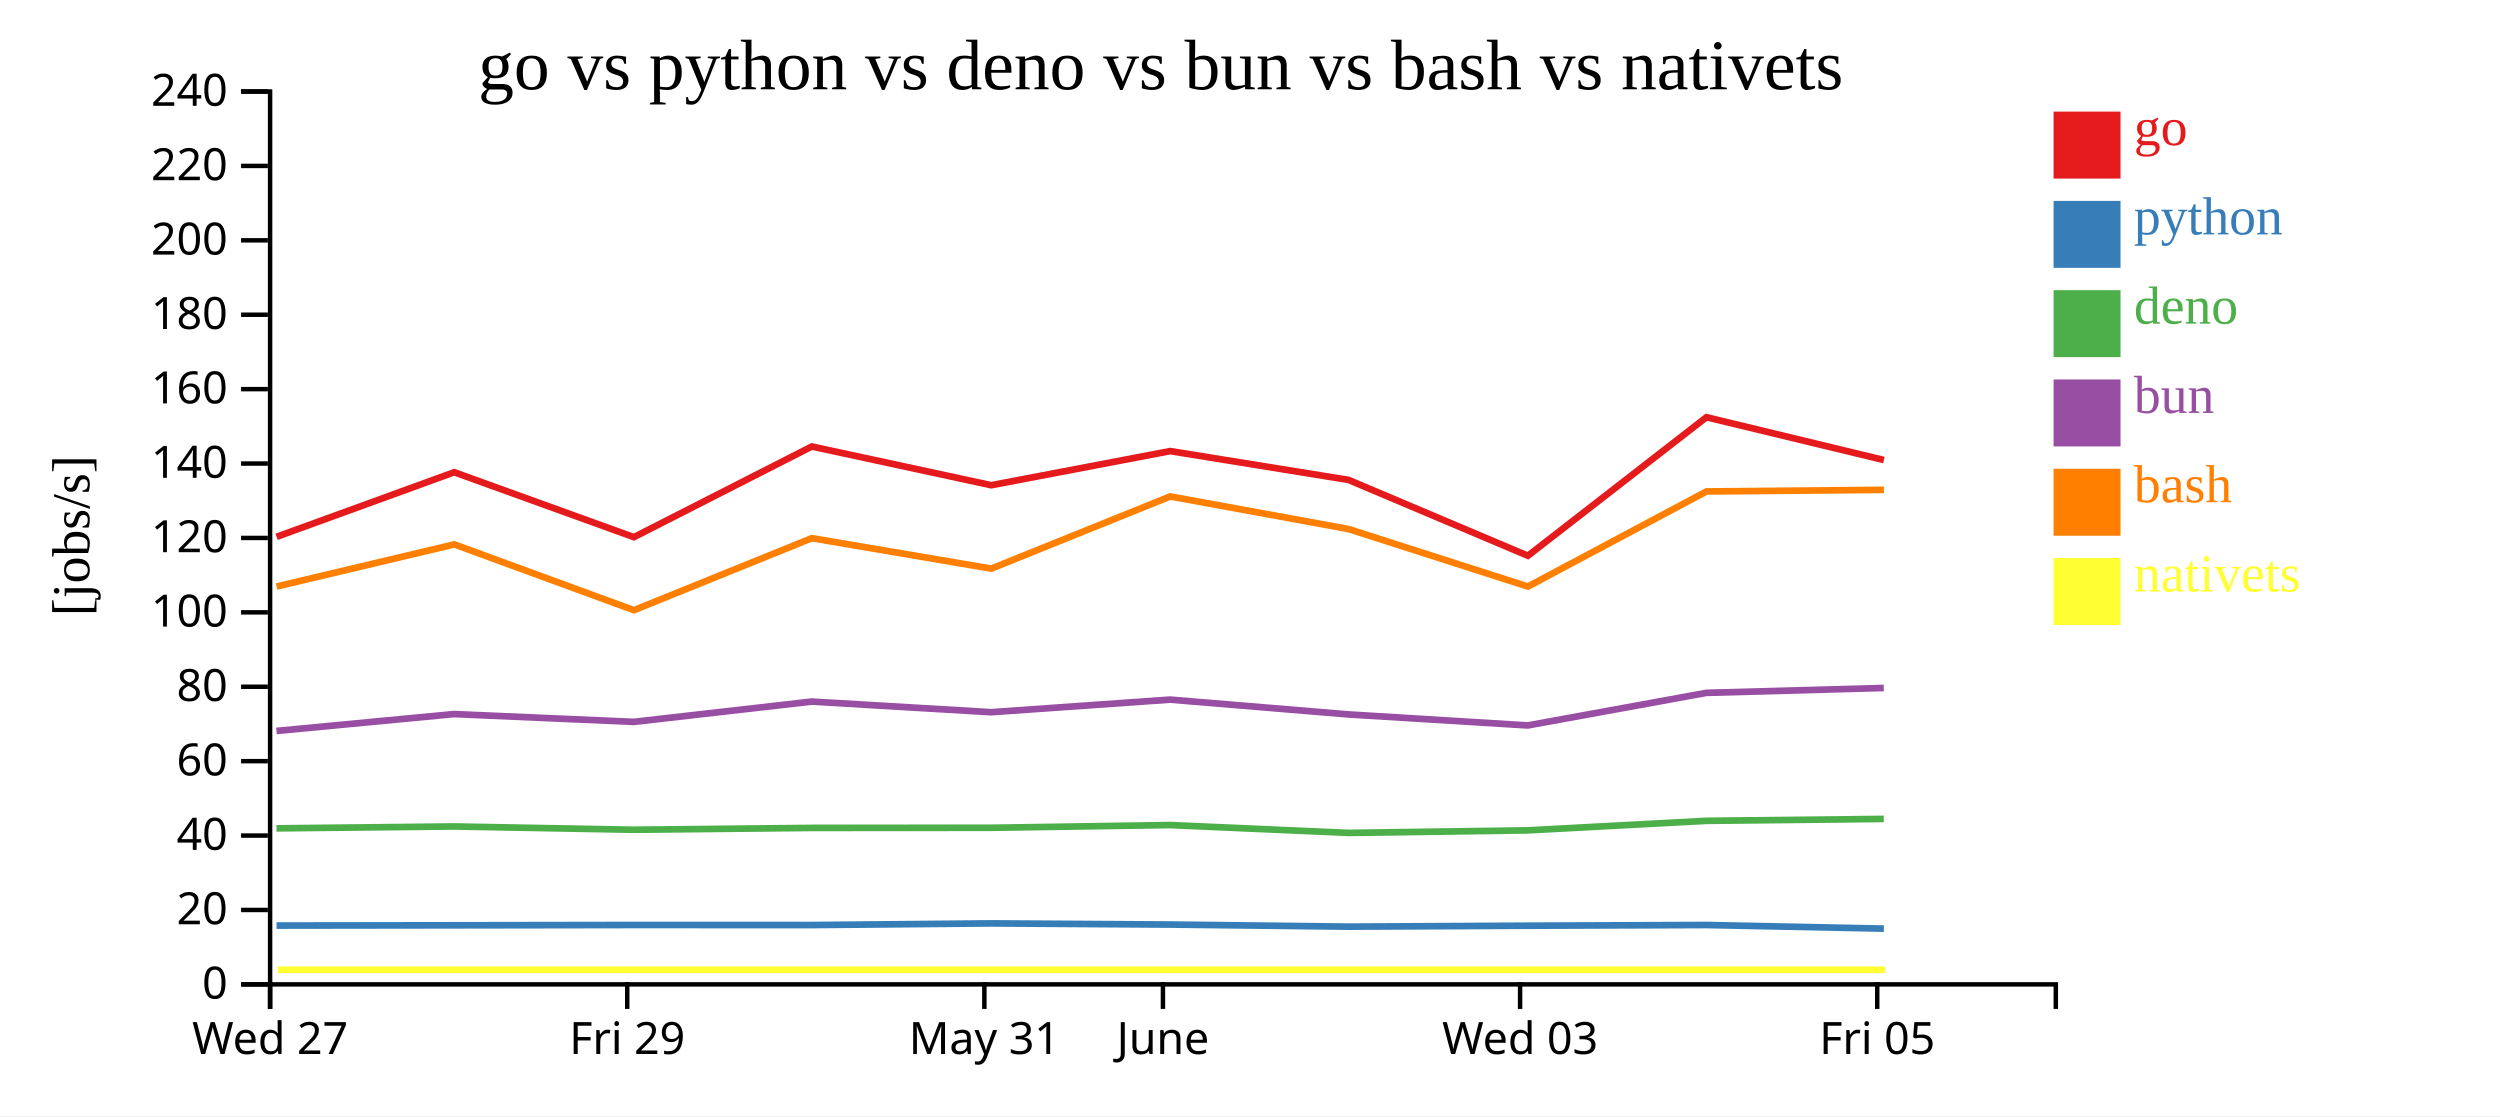
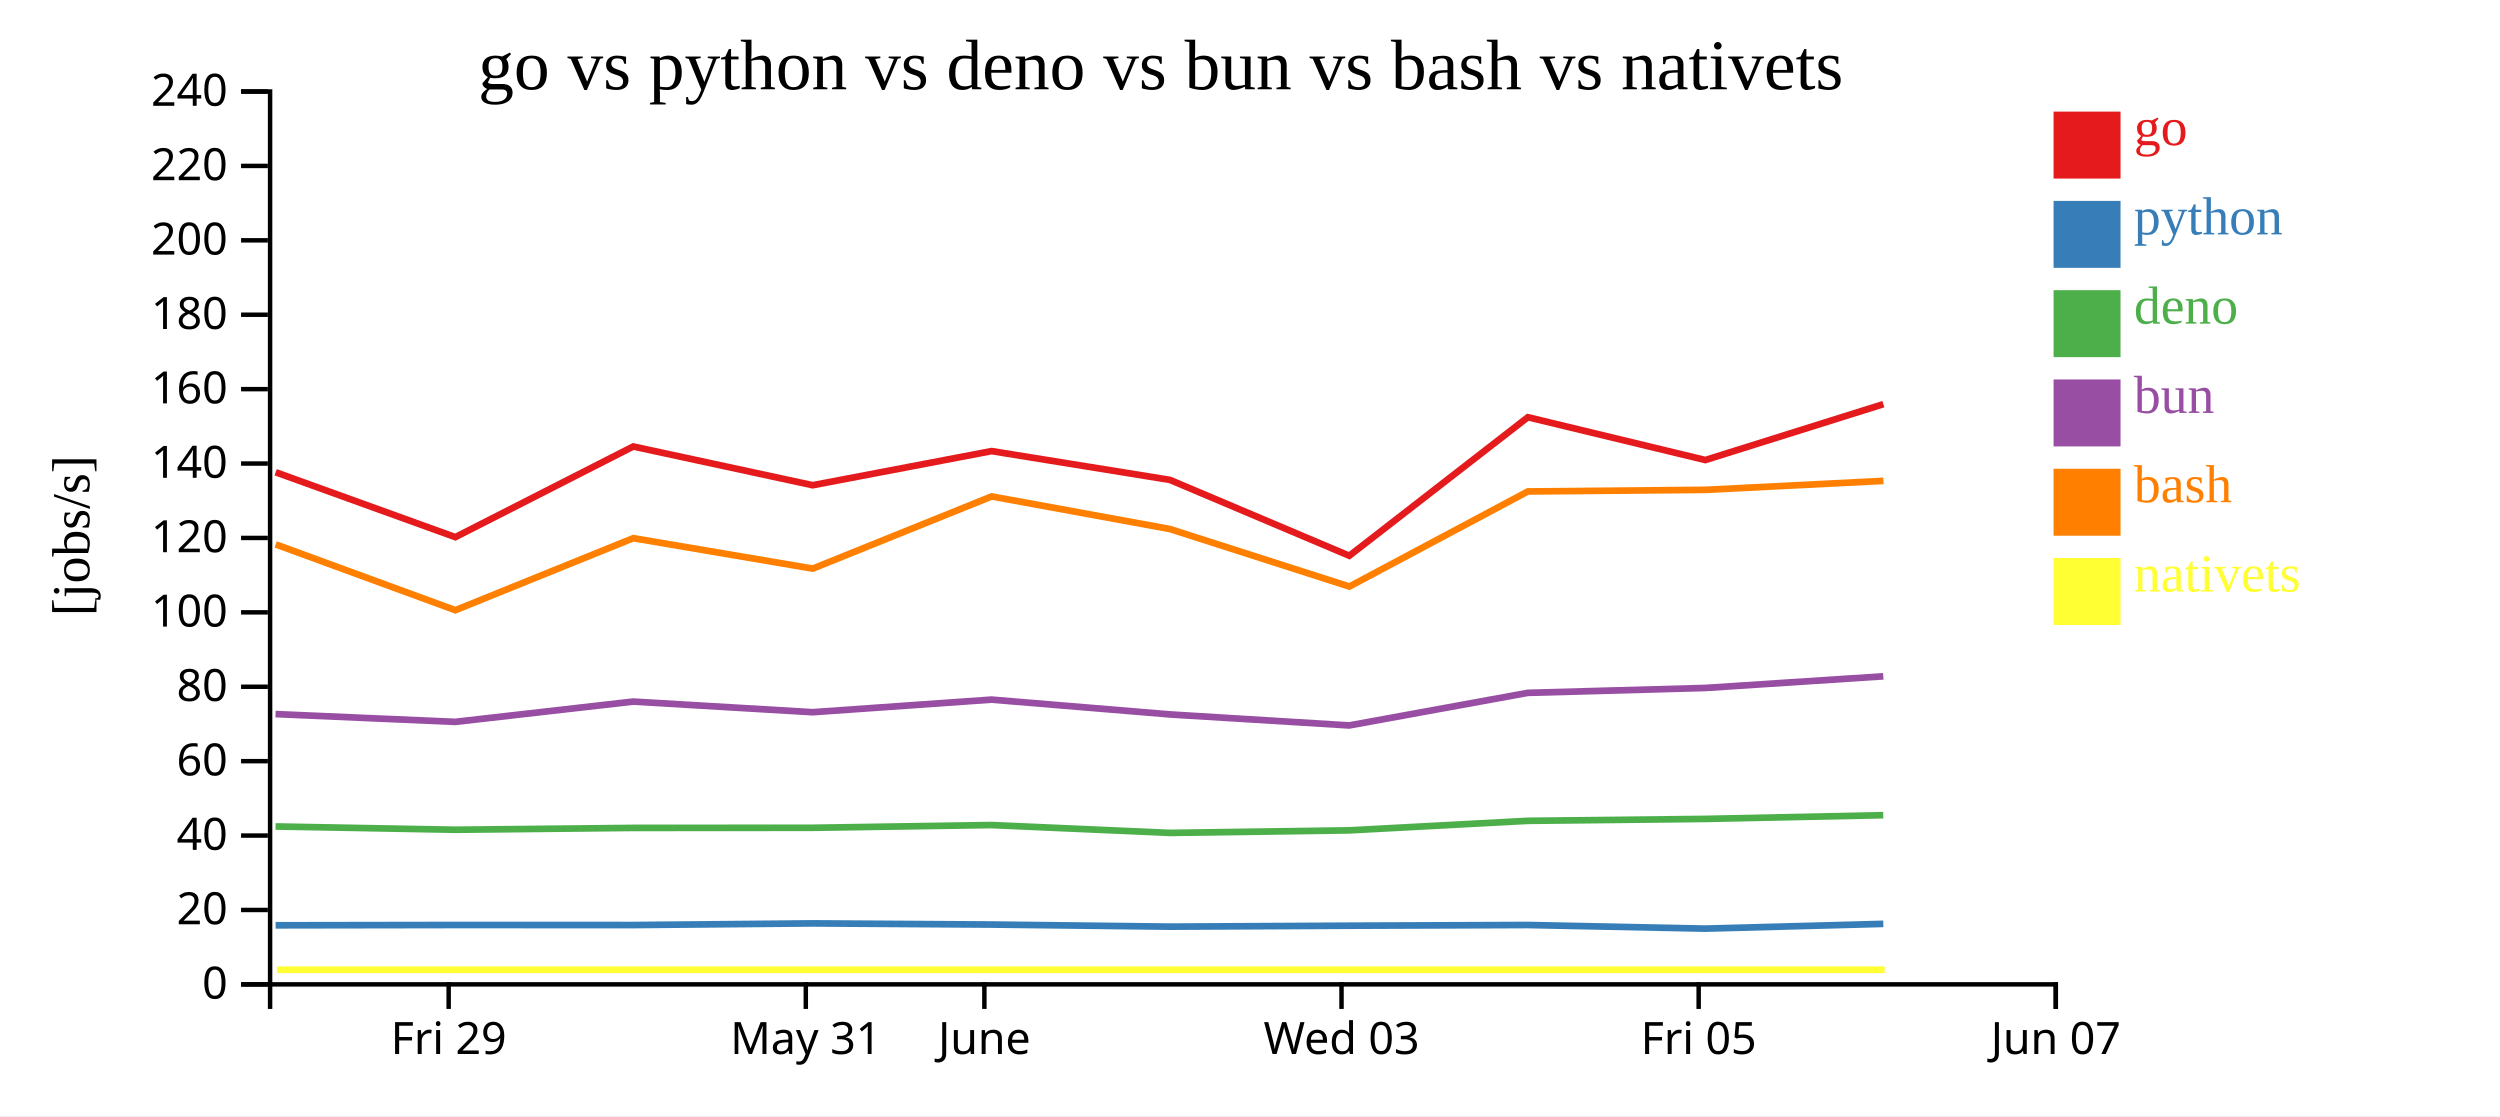
<svg xmlns="http://www.w3.org/2000/svg" width="560" height="250">
  <rect width="100%" height="100%" fill="white" />
  <g transform="translate(60,20)">
    <g transform="translate(0,200)" fill="none" font-size="10" font-family="sans-serif" text-anchor="middle">
      <path class="domain" stroke="currentColor" d="M0.5,6V0.5H400.5V6" />
-       <g class="tick" opacity="1" transform="translate(0.5,0)">
-         <line stroke="currentColor" y2="6" />
-         <text fill="currentColor" y="9" dy="0.71em">Wed 27</text>
-       </g>
-       <g class="tick" opacity="1" transform="translate(80.5,0)">
+       <g class="tick" opacity="1" transform="translate(40.5,0)">
        <line stroke="currentColor" y2="6" />
        <text fill="currentColor" y="9" dy="0.71em">Fri 29</text>
      </g>
-       <g class="tick" opacity="1" transform="translate(160.5,0)">
+       <g class="tick" opacity="1" transform="translate(120.5,0)">
        <line stroke="currentColor" y2="6" />
        <text fill="currentColor" y="9" dy="0.71em">May 31</text>
      </g>
-       <g class="tick" opacity="1" transform="translate(200.5,0)">
+       <g class="tick" opacity="1" transform="translate(160.5,0)">
        <line stroke="currentColor" y2="6" />
        <text fill="currentColor" y="9" dy="0.71em">June</text>
      </g>
-       <g class="tick" opacity="1" transform="translate(280.5,0)">
+       <g class="tick" opacity="1" transform="translate(240.5,0)">
        <line stroke="currentColor" y2="6" />
        <text fill="currentColor" y="9" dy="0.71em">Wed 03</text>
      </g>
-       <g class="tick" opacity="1" transform="translate(360.5,0)">
+       <g class="tick" opacity="1" transform="translate(320.5,0)">
        <line stroke="currentColor" y2="6" />
        <text fill="currentColor" y="9" dy="0.71em">Fri 05</text>
+       </g>
+       <g class="tick" opacity="1" transform="translate(400.5,0)">
+         <line stroke="currentColor" y2="6" />
+         <text fill="currentColor" y="9" dy="0.71em">Jun 07</text>
      </g>
    </g>
    <g fill="none" font-size="10" font-family="sans-serif" text-anchor="end">
      <path class="domain" stroke="currentColor" d="M-6,200.5H0.5V0.5H-6" />
      <g class="tick" opacity="1" transform="translate(0,200.5)">
        <line stroke="currentColor" x2="-6" />
        <text fill="currentColor" x="-9" dy="0.32em">0</text>
      </g>
      <g class="tick" opacity="1" transform="translate(0,183.8333)">
        <line stroke="currentColor" x2="-6" />
        <text fill="currentColor" x="-9" dy="0.32em">20</text>
      </g>
      <g class="tick" opacity="1" transform="translate(0,167.1667)">
        <line stroke="currentColor" x2="-6" />
        <text fill="currentColor" x="-9" dy="0.32em">40</text>
      </g>
      <g class="tick" opacity="1" transform="translate(0,150.5)">
        <line stroke="currentColor" x2="-6" />
        <text fill="currentColor" x="-9" dy="0.32em">60</text>
      </g>
      <g class="tick" opacity="1" transform="translate(0,133.8333)">
        <line stroke="currentColor" x2="-6" />
        <text fill="currentColor" x="-9" dy="0.32em">80</text>
      </g>
      <g class="tick" opacity="1" transform="translate(0,117.1667)">
        <line stroke="currentColor" x2="-6" />
        <text fill="currentColor" x="-9" dy="0.32em">100</text>
      </g>
      <g class="tick" opacity="1" transform="translate(0,100.5)">
        <line stroke="currentColor" x2="-6" />
        <text fill="currentColor" x="-9" dy="0.32em">120</text>
      </g>
      <g class="tick" opacity="1" transform="translate(0,83.83333)">
        <line stroke="currentColor" x2="-6" />
        <text fill="currentColor" x="-9" dy="0.32em">140</text>
      </g>
      <g class="tick" opacity="1" transform="translate(0,67.16667)">
        <line stroke="currentColor" x2="-6" />
        <text fill="currentColor" x="-9" dy="0.32em">160</text>
      </g>
      <g class="tick" opacity="1" transform="translate(0,50.5)">
        <line stroke="currentColor" x2="-6" />
        <text fill="currentColor" x="-9" dy="0.32em">180</text>
      </g>
      <g class="tick" opacity="1" transform="translate(0,33.83333)">
        <line stroke="currentColor" x2="-6" />
        <text fill="currentColor" x="-9" dy="0.32em">200</text>
      </g>
      <g class="tick" opacity="1" transform="translate(0,17.16667)">
        <line stroke="currentColor" x2="-6" />
        <text fill="currentColor" x="-9" dy="0.32em">220</text>
      </g>
      <g class="tick" opacity="1" transform="translate(0,0.5)">
        <line stroke="currentColor" x2="-6" />
        <text fill="currentColor" x="-9" dy="0.32em">240</text>
      </g>
    </g>
    <text text-anchor="middle" style="font-size: 12px" transform="rotate(-90)" y="-40" x="-100">[jobs/s]</text>
    <text text-anchor="middle" style="font-size: 16px" y="0" x="200">go vs python vs deno vs bun vs bash vs nativets</text>
-     <path class="line" fill="none" stroke="#e41a1c" stroke-width="1.5" d="M1.955,100.247L41.745,85.782L81.988,100.319L121.845,80.018L162.037,88.689L202.118,81.046L242.073,87.501L282.247,104.489L322.243,73.459L361.992,83.049" />
-     <path class="line" fill="none" stroke="#377eb8" stroke-width="1.5" d="M1.947,187.328L41.737,187.268L81.979,187.2L121.838,187.211L162.03,186.84L202.11,187.099L242.066,187.568L282.238,187.358L322.237,187.201L361.984,188.014" />
-     <path class="line" fill="none" stroke="#4daf4a" stroke-width="1.5" d="M1.927,165.548L41.718,165.127L81.96,165.864L121.819,165.453L162.011,165.425L202.092,164.812L242.046,166.57L282.218,166L322.218,163.866L361.964,163.437" />
-     <path class="line" fill="none" stroke="#984ea3" stroke-width="1.5" d="M1.931,143.732L41.721,139.953L81.963,141.7L121.822,137.154L162.014,139.535L202.095,136.715L242.05,140.031L282.222,142.497L322.221,135.2L361.968,134.103" />
-     <path class="line" fill="none" stroke="#ff7f00" stroke-width="1.5" d="M1.964,111.381L41.753,101.943L81.997,116.683L121.853,100.551L162.046,107.371L202.125,91.203L242.082,98.51L282.256,111.385L322.251,90.083L361.999,89.727" />
-     <path class="line" fill="none" stroke="#ffff33" stroke-width="1.5" d="M2.243,197.222L42.031,197.222L82.276,197.222L122.132,197.222L162.324,197.222L202.404,197.222L242.36,197.222L282.534,197.222L322.529,197.222L362.277,197.222" />
+     <path class="line" fill="none" stroke="#e41a1c" stroke-width="1.5" d="M1.745,85.782L41.988,100.319L81.845,80.018L122.037,88.689L162.118,81.046L202.073,87.501L242.247,104.489L282.243,73.459L321.992,83.049L361.874,70.53" />
+     <path class="line" fill="none" stroke="#377eb8" stroke-width="1.5" d="M1.737,187.268L41.979,187.2L81.838,187.211L122.03,186.84L162.11,187.099L202.066,187.568L242.238,187.358L282.237,187.201L321.984,188.014L361.868,186.946" />
+     <path class="line" fill="none" stroke="#4daf4a" stroke-width="1.5" d="M1.718,165.127L41.96,165.864L81.819,165.453L122.011,165.425L162.092,164.812L202.046,166.57L242.218,166L282.218,163.866L321.964,163.437L361.849,162.601" />
+     <path class="line" fill="none" stroke="#984ea3" stroke-width="1.5" d="M1.721,139.953L41.963,141.7L81.822,137.154L122.014,139.535L162.095,136.715L202.05,140.031L242.222,142.497L282.221,135.2L321.968,134.103L361.852,131.492" />
+     <path class="line" fill="none" stroke="#ff7f00" stroke-width="1.5" d="M1.753,101.943L41.997,116.683L81.853,100.551L122.046,107.371L162.125,91.203L202.082,98.51L242.256,111.385L282.251,90.083L321.999,89.727L361.882,87.714" />
+     <path class="line" fill="none" stroke="#ffff33" stroke-width="1.5" d="M2.031,197.222L42.276,197.222L82.132,197.222L122.324,197.222L162.404,197.222L202.36,197.222L242.534,197.222L282.529,197.222L322.277,197.222L362.16,197.222" />
    <rect class="dot" x="400" y="5" width="15" height="15" style="fill: #e41a1c;" />
    <rect class="dot" x="400" y="25" width="15" height="15" style="fill: #377eb8;" />
    <rect class="dot" x="400" y="45" width="15" height="15" style="fill: #4daf4a;" />
    <rect class="dot" x="400" y="65" width="15" height="15" style="fill: #984ea3;" />
    <rect class="dot" x="400" y="85" width="15" height="15" style="fill: #ff7f00;" />
    <rect class="dot" x="400" y="105" width="15" height="15" style="fill: #ffff33;" />
    <text class="label" x="418" y="12.5" style="fill: #e41a1c; alignment-baseline: middle;" text-anchor="left">go</text>
    <text class="label" x="418" y="32.5" style="fill: #377eb8; alignment-baseline: middle;" text-anchor="left">python</text>
    <text class="label" x="418" y="52.5" style="fill: #4daf4a; alignment-baseline: middle;" text-anchor="left">deno</text>
    <text class="label" x="418" y="72.5" style="fill: #984ea3; alignment-baseline: middle;" text-anchor="left">bun</text>
    <text class="label" x="418" y="92.5" style="fill: #ff7f00; alignment-baseline: middle;" text-anchor="left">bash</text>
    <text class="label" x="418" y="112.5" style="fill: #ffff33; alignment-baseline: middle;" text-anchor="left">nativets</text>
  </g>
</svg>
